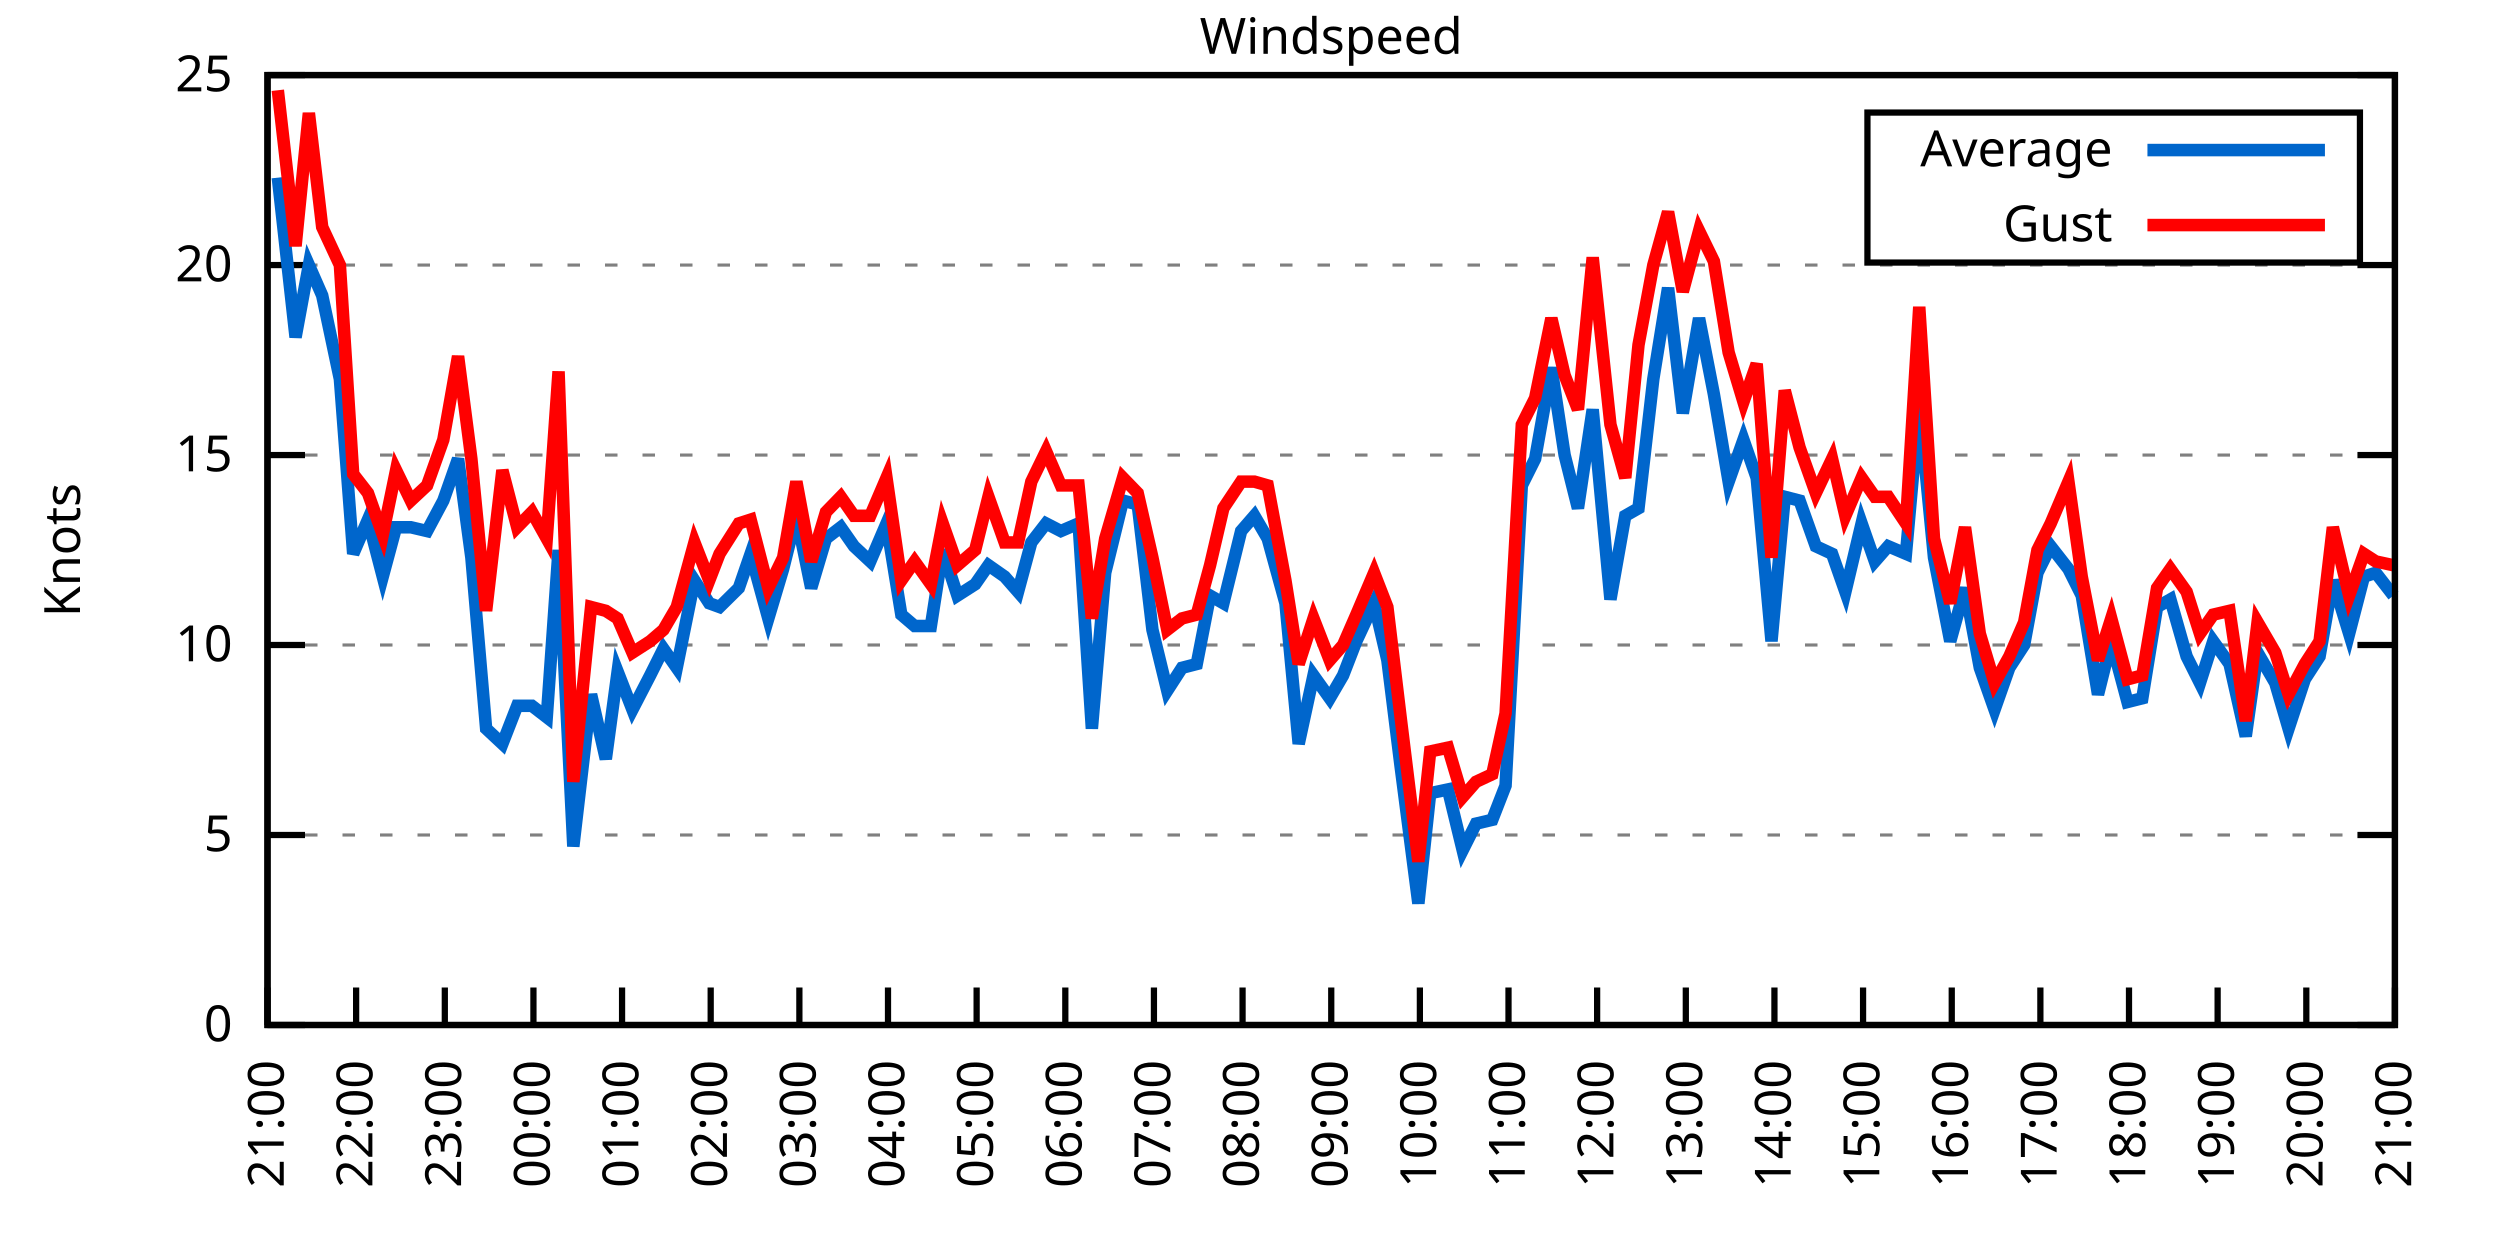
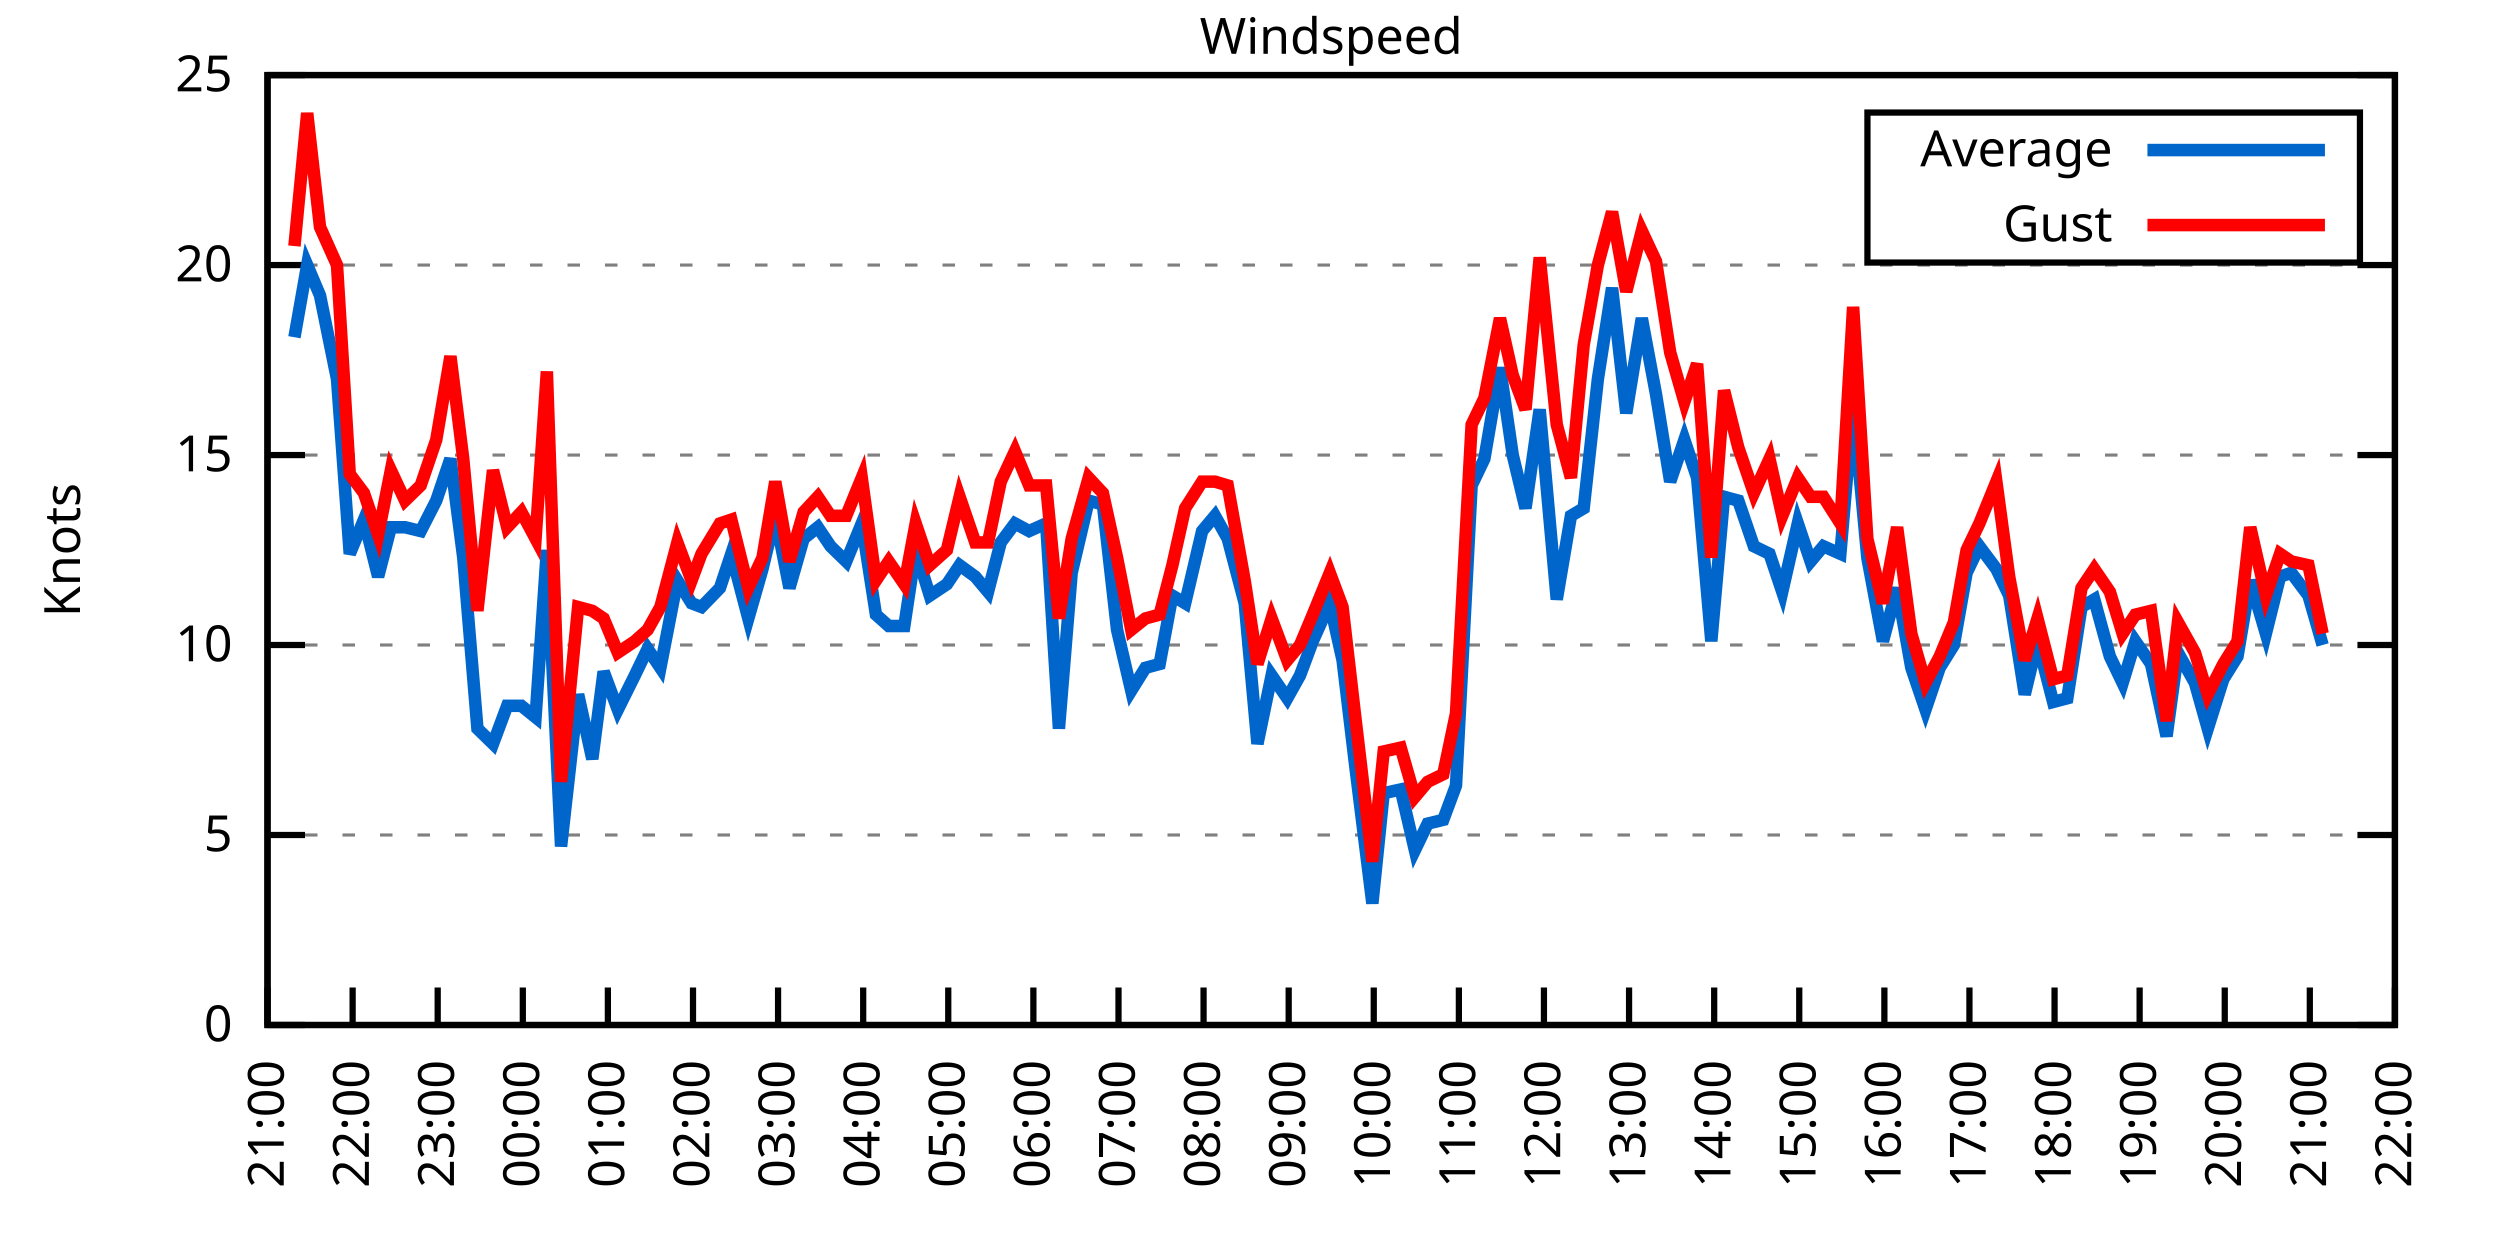
<svg xmlns="http://www.w3.org/2000/svg" xmlns:xlink="http://www.w3.org/1999/xlink" width="400" height="200" viewBox="0 0 400 200">
  <g id="gnuplot_canvas">
    <rect x="0" y="0" width="400" height="200" fill="none" />
    <defs>
      <circle id="gpDot" r="0.5" stroke-width="0.5" stroke="currentColor" />
      <path id="gpPt0" stroke-width="0.333" stroke="currentColor" d="M-1,0 h2 M0,-1 v2" />
      <path id="gpPt1" stroke-width="0.333" stroke="currentColor" d="M-1,-1 L1,1 M1,-1 L-1,1" />
      <path id="gpPt2" stroke-width="0.333" stroke="currentColor" d="M-1,0 L1,0 M0,-1 L0,1 M-1,-1 L1,1 M-1,1 L1,-1" />
      <rect id="gpPt3" stroke-width="0.333" stroke="currentColor" x="-1" y="-1" width="2" height="2" />
      <rect id="gpPt4" stroke-width="0.333" stroke="currentColor" fill="currentColor" x="-1" y="-1" width="2" height="2" />
      <circle id="gpPt5" stroke-width="0.333" stroke="currentColor" cx="0" cy="0" r="1" />
      <use xlink:href="#gpPt5" id="gpPt6" fill="currentColor" stroke="none" />
      <path id="gpPt7" stroke-width="0.333" stroke="currentColor" d="M0,-1.33 L-1.33,0.67 L1.33,0.67 z" />
      <use xlink:href="#gpPt7" id="gpPt8" fill="currentColor" stroke="none" />
      <use xlink:href="#gpPt7" id="gpPt9" stroke="currentColor" transform="rotate(180)" />
      <use xlink:href="#gpPt9" id="gpPt10" fill="currentColor" stroke="none" />
      <use xlink:href="#gpPt3" id="gpPt11" stroke="currentColor" transform="rotate(45)" />
      <use xlink:href="#gpPt11" id="gpPt12" fill="currentColor" stroke="none" />
      <path id="gpPt13" stroke-width="0.333" stroke="currentColor" d="M0,1.330 L1.265,0.411 L0.782,-1.067 L-0.782,-1.076 L-1.265,0.411 z" />
      <use xlink:href="#gpPt13" id="gpPt14" fill="currentColor" stroke="none" />
      <filter id="textbox" filterUnits="objectBoundingBox" x="0" y="0" height="1" width="1">
        <feFlood flood-color="white" flood-opacity="1" result="bgnd" />
        <feComposite in="SourceGraphic" in2="bgnd" operator="atop" />
      </filter>
      <filter id="greybox" filterUnits="objectBoundingBox" x="0" y="0" height="1" width="1">
        <feFlood flood-color="lightgrey" flood-opacity="1" result="grey" />
        <feComposite in="SourceGraphic" in2="grey" operator="atop" />
      </filter>
    </defs>
    <g fill="none" color="white" stroke="currentColor" stroke-width="1.00" stroke-linecap="butt" stroke-linejoin="miter">
</g>
    <g fill="none" color="black" stroke="currentColor" stroke-width="1.00" stroke-linecap="butt" stroke-linejoin="miter">
      <g stroke="none" shape-rendering="crispEdges">
        <polygon fill="rgb(255, 255, 255)" points="42.80,164.00 383.18,164.00 383.18,12.02 42.80,12.02 " />
      </g>
    </g>
    <g fill="none" color="black" stroke="currentColor" stroke-width="1.00" stroke-linecap="butt" stroke-linejoin="miter">
</g>
    <g fill="none" color="black" stroke="black" stroke-width="0.50" stroke-linecap="butt" stroke-linejoin="miter">
</g>
    <g fill="none" color="gray" stroke="currentColor" stroke-width="0.50" stroke-linecap="butt" stroke-linejoin="miter">
      <path stroke="gray" stroke-dasharray="2,4" class="gridline" d="M42.80,164.00 L383.19,164.00  " />
    </g>
    <g fill="none" color="gray" stroke="gray" stroke-width="1.00" stroke-linecap="butt" stroke-linejoin="miter">
</g>
    <g fill="none" color="black" stroke="currentColor" stroke-width="1.00" stroke-linecap="butt" stroke-linejoin="miter">
      <path stroke="black" d="M42.80,164.00 L48.80,164.00 M383.19,164.00 L377.19,164.00  " />
      <g transform="translate(37.20,166.60)" stroke="none" fill="black" font-family="Sans" font-size="8.00" text-anchor="end">
        <text>
          <tspan font-family="Sans"> 0</tspan>
        </text>
      </g>
    </g>
    <g fill="none" color="black" stroke="currentColor" stroke-width="1.00" stroke-linecap="butt" stroke-linejoin="miter">
</g>
    <g fill="none" color="black" stroke="black" stroke-width="0.50" stroke-linecap="butt" stroke-linejoin="miter">
</g>
    <g fill="none" color="gray" stroke="currentColor" stroke-width="0.50" stroke-linecap="butt" stroke-linejoin="miter">
      <path stroke="gray" stroke-dasharray="2,4" class="gridline" d="M42.80,133.60 L383.19,133.60  " />
    </g>
    <g fill="none" color="gray" stroke="gray" stroke-width="1.00" stroke-linecap="butt" stroke-linejoin="miter">
</g>
    <g fill="none" color="black" stroke="currentColor" stroke-width="1.00" stroke-linecap="butt" stroke-linejoin="miter">
      <path stroke="black" d="M42.80,133.60 L48.80,133.60 M383.19,133.60 L377.19,133.60  " />
      <g transform="translate(37.20,136.20)" stroke="none" fill="black" font-family="Sans" font-size="8.00" text-anchor="end">
        <text>
          <tspan font-family="Sans"> 5</tspan>
        </text>
      </g>
    </g>
    <g fill="none" color="black" stroke="currentColor" stroke-width="1.00" stroke-linecap="butt" stroke-linejoin="miter">
</g>
    <g fill="none" color="black" stroke="black" stroke-width="0.50" stroke-linecap="butt" stroke-linejoin="miter">
</g>
    <g fill="none" color="gray" stroke="currentColor" stroke-width="0.50" stroke-linecap="butt" stroke-linejoin="miter">
      <path stroke="gray" stroke-dasharray="2,4" class="gridline" d="M42.80,103.20 L383.19,103.20  " />
    </g>
    <g fill="none" color="gray" stroke="gray" stroke-width="1.00" stroke-linecap="butt" stroke-linejoin="miter">
</g>
    <g fill="none" color="black" stroke="currentColor" stroke-width="1.00" stroke-linecap="butt" stroke-linejoin="miter">
      <path stroke="black" d="M42.80,103.20 L48.80,103.20 M383.19,103.20 L377.19,103.20  " />
      <g transform="translate(37.20,105.80)" stroke="none" fill="black" font-family="Sans" font-size="8.00" text-anchor="end">
        <text>
          <tspan font-family="Sans"> 10</tspan>
        </text>
      </g>
    </g>
    <g fill="none" color="black" stroke="currentColor" stroke-width="1.00" stroke-linecap="butt" stroke-linejoin="miter">
</g>
    <g fill="none" color="black" stroke="black" stroke-width="0.50" stroke-linecap="butt" stroke-linejoin="miter">
</g>
    <g fill="none" color="gray" stroke="currentColor" stroke-width="0.50" stroke-linecap="butt" stroke-linejoin="miter">
      <path stroke="gray" stroke-dasharray="2,4" class="gridline" d="M42.80,72.81 L383.19,72.81  " />
    </g>
    <g fill="none" color="gray" stroke="gray" stroke-width="1.00" stroke-linecap="butt" stroke-linejoin="miter">
</g>
    <g fill="none" color="black" stroke="currentColor" stroke-width="1.00" stroke-linecap="butt" stroke-linejoin="miter">
      <path stroke="black" d="M42.80,72.81 L48.80,72.81 M383.19,72.81 L377.19,72.81  " />
      <g transform="translate(37.20,75.41)" stroke="none" fill="black" font-family="Sans" font-size="8.00" text-anchor="end">
        <text>
          <tspan font-family="Sans"> 15</tspan>
        </text>
      </g>
    </g>
    <g fill="none" color="black" stroke="currentColor" stroke-width="1.00" stroke-linecap="butt" stroke-linejoin="miter">
</g>
    <g fill="none" color="black" stroke="black" stroke-width="0.50" stroke-linecap="butt" stroke-linejoin="miter">
</g>
    <g fill="none" color="gray" stroke="currentColor" stroke-width="0.50" stroke-linecap="butt" stroke-linejoin="miter">
      <path stroke="gray" stroke-dasharray="2,4" class="gridline" d="M42.80,42.41 L383.19,42.41  " />
    </g>
    <g fill="none" color="gray" stroke="gray" stroke-width="1.00" stroke-linecap="butt" stroke-linejoin="miter">
</g>
    <g fill="none" color="black" stroke="currentColor" stroke-width="1.00" stroke-linecap="butt" stroke-linejoin="miter">
      <path stroke="black" d="M42.80,42.41 L48.80,42.41 M383.19,42.41 L377.19,42.41  " />
      <g transform="translate(37.20,45.01)" stroke="none" fill="black" font-family="Sans" font-size="8.00" text-anchor="end">
        <text>
          <tspan font-family="Sans"> 20</tspan>
        </text>
      </g>
    </g>
    <g fill="none" color="black" stroke="currentColor" stroke-width="1.00" stroke-linecap="butt" stroke-linejoin="miter">
</g>
    <g fill="none" color="black" stroke="black" stroke-width="0.50" stroke-linecap="butt" stroke-linejoin="miter">
</g>
    <g fill="none" color="gray" stroke="currentColor" stroke-width="0.50" stroke-linecap="butt" stroke-linejoin="miter">
      <path stroke="gray" stroke-dasharray="2,4" class="gridline" d="M42.80,12.01 L383.19,12.01  " />
    </g>
    <g fill="none" color="gray" stroke="gray" stroke-width="1.00" stroke-linecap="butt" stroke-linejoin="miter">
</g>
    <g fill="none" color="black" stroke="currentColor" stroke-width="1.00" stroke-linecap="butt" stroke-linejoin="miter">
      <path stroke="black" d="M42.80,12.01 L48.80,12.01 M383.19,12.01 L377.19,12.01  " />
      <g transform="translate(37.20,14.61)" stroke="none" fill="black" font-family="Sans" font-size="8.00" text-anchor="end">
        <text>
          <tspan font-family="Sans"> 25</tspan>
        </text>
      </g>
    </g>
    <g fill="none" color="black" stroke="currentColor" stroke-width="1.00" stroke-linecap="butt" stroke-linejoin="miter">
      <path stroke="black" d="M42.80,164.00 L42.80,158.00  " />
      <g transform="translate(45.40,169.60) rotate(270.00)" stroke="none" fill="black" font-family="Sans" font-size="8.00" text-anchor="end">
        <text>
          <tspan font-family="Sans">21:00</tspan>
        </text>
      </g>
    </g>
    <g fill="none" color="black" stroke="currentColor" stroke-width="1.00" stroke-linecap="butt" stroke-linejoin="miter">
-       <path stroke="black" d="M56.98,164.00 L56.98,158.00  " />
-       <g transform="translate(59.58,169.60) rotate(270.00)" stroke="none" fill="black" font-family="Sans" font-size="8.00" text-anchor="end">
+       <path stroke="black" d="M56.42,164.00 L56.42,158.00  " />
+       <g transform="translate(59.02,169.60) rotate(270.00)" stroke="none" fill="black" font-family="Sans" font-size="8.00" text-anchor="end">
        <text>
          <tspan font-family="Sans">22:00</tspan>
        </text>
      </g>
    </g>
    <g fill="none" color="black" stroke="currentColor" stroke-width="1.00" stroke-linecap="butt" stroke-linejoin="miter">
-       <path stroke="black" d="M71.17,164.00 L71.17,158.00  " />
-       <g transform="translate(73.77,169.60) rotate(270.00)" stroke="none" fill="black" font-family="Sans" font-size="8.00" text-anchor="end">
+       <path stroke="black" d="M70.03,164.00 L70.03,158.00  " />
+       <g transform="translate(72.63,169.60) rotate(270.00)" stroke="none" fill="black" font-family="Sans" font-size="8.00" text-anchor="end">
        <text>
          <tspan font-family="Sans">23:00</tspan>
        </text>
      </g>
    </g>
    <g fill="none" color="black" stroke="currentColor" stroke-width="1.00" stroke-linecap="butt" stroke-linejoin="miter">
-       <path stroke="black" d="M85.35,164.00 L85.35,158.00  " />
-       <g transform="translate(87.95,169.60) rotate(270.00)" stroke="none" fill="black" font-family="Sans" font-size="8.00" text-anchor="end">
+       <path stroke="black" d="M83.65,164.00 L83.65,158.00  " />
+       <g transform="translate(86.25,169.60) rotate(270.00)" stroke="none" fill="black" font-family="Sans" font-size="8.00" text-anchor="end">
        <text>
          <tspan font-family="Sans">00:00</tspan>
        </text>
      </g>
    </g>
    <g fill="none" color="black" stroke="currentColor" stroke-width="1.00" stroke-linecap="butt" stroke-linejoin="miter">
-       <path stroke="black" d="M99.53,164.00 L99.53,158.00  " />
-       <g transform="translate(102.13,169.60) rotate(270.00)" stroke="none" fill="black" font-family="Sans" font-size="8.00" text-anchor="end">
+       <path stroke="black" d="M97.26,164.00 L97.26,158.00  " />
+       <g transform="translate(99.86,169.60) rotate(270.00)" stroke="none" fill="black" font-family="Sans" font-size="8.00" text-anchor="end">
        <text>
          <tspan font-family="Sans">01:00</tspan>
        </text>
      </g>
    </g>
    <g fill="none" color="black" stroke="currentColor" stroke-width="1.00" stroke-linecap="butt" stroke-linejoin="miter">
-       <path stroke="black" d="M113.71,164.00 L113.71,158.00  " />
-       <g transform="translate(116.31,169.60) rotate(270.00)" stroke="none" fill="black" font-family="Sans" font-size="8.00" text-anchor="end">
+       <path stroke="black" d="M110.88,164.00 L110.88,158.00  " />
+       <g transform="translate(113.48,169.60) rotate(270.00)" stroke="none" fill="black" font-family="Sans" font-size="8.00" text-anchor="end">
        <text>
          <tspan font-family="Sans">02:00</tspan>
        </text>
      </g>
    </g>
    <g fill="none" color="black" stroke="currentColor" stroke-width="1.00" stroke-linecap="butt" stroke-linejoin="miter">
-       <path stroke="black" d="M127.90,164.00 L127.90,158.00  " />
-       <g transform="translate(130.50,169.60) rotate(270.00)" stroke="none" fill="black" font-family="Sans" font-size="8.00" text-anchor="end">
+       <path stroke="black" d="M124.49,164.00 L124.49,158.00  " />
+       <g transform="translate(127.09,169.60) rotate(270.00)" stroke="none" fill="black" font-family="Sans" font-size="8.00" text-anchor="end">
        <text>
          <tspan font-family="Sans">03:00</tspan>
        </text>
      </g>
    </g>
    <g fill="none" color="black" stroke="currentColor" stroke-width="1.00" stroke-linecap="butt" stroke-linejoin="miter">
-       <path stroke="black" d="M142.08,164.00 L142.08,158.00  " />
-       <g transform="translate(144.68,169.60) rotate(270.00)" stroke="none" fill="black" font-family="Sans" font-size="8.00" text-anchor="end">
+       <path stroke="black" d="M138.11,164.00 L138.11,158.00  " />
+       <g transform="translate(140.71,169.60) rotate(270.00)" stroke="none" fill="black" font-family="Sans" font-size="8.00" text-anchor="end">
        <text>
          <tspan font-family="Sans">04:00</tspan>
        </text>
      </g>
    </g>
    <g fill="none" color="black" stroke="currentColor" stroke-width="1.00" stroke-linecap="butt" stroke-linejoin="miter">
-       <path stroke="black" d="M156.26,164.00 L156.26,158.00  " />
-       <g transform="translate(158.86,169.60) rotate(270.00)" stroke="none" fill="black" font-family="Sans" font-size="8.00" text-anchor="end">
+       <path stroke="black" d="M151.72,164.00 L151.72,158.00  " />
+       <g transform="translate(154.32,169.60) rotate(270.00)" stroke="none" fill="black" font-family="Sans" font-size="8.00" text-anchor="end">
        <text>
          <tspan font-family="Sans">05:00</tspan>
        </text>
      </g>
    </g>
    <g fill="none" color="black" stroke="currentColor" stroke-width="1.00" stroke-linecap="butt" stroke-linejoin="miter">
-       <path stroke="black" d="M170.45,164.00 L170.45,158.00  " />
-       <g transform="translate(173.05,169.60) rotate(270.00)" stroke="none" fill="black" font-family="Sans" font-size="8.00" text-anchor="end">
+       <path stroke="black" d="M165.34,164.00 L165.34,158.00  " />
+       <g transform="translate(167.94,169.60) rotate(270.00)" stroke="none" fill="black" font-family="Sans" font-size="8.00" text-anchor="end">
        <text>
          <tspan font-family="Sans">06:00</tspan>
        </text>
      </g>
    </g>
    <g fill="none" color="black" stroke="currentColor" stroke-width="1.00" stroke-linecap="butt" stroke-linejoin="miter">
-       <path stroke="black" d="M184.63,164.00 L184.63,158.00  " />
-       <g transform="translate(187.23,169.60) rotate(270.00)" stroke="none" fill="black" font-family="Sans" font-size="8.00" text-anchor="end">
+       <path stroke="black" d="M178.96,164.00 L178.96,158.00  " />
+       <g transform="translate(181.56,169.60) rotate(270.00)" stroke="none" fill="black" font-family="Sans" font-size="8.00" text-anchor="end">
        <text>
          <tspan font-family="Sans">07:00</tspan>
        </text>
      </g>
    </g>
    <g fill="none" color="black" stroke="currentColor" stroke-width="1.00" stroke-linecap="butt" stroke-linejoin="miter">
-       <path stroke="black" d="M198.81,164.00 L198.81,158.00  " />
-       <g transform="translate(201.41,169.60) rotate(270.00)" stroke="none" fill="black" font-family="Sans" font-size="8.00" text-anchor="end">
+       <path stroke="black" d="M192.57,164.00 L192.57,158.00  " />
+       <g transform="translate(195.17,169.60) rotate(270.00)" stroke="none" fill="black" font-family="Sans" font-size="8.00" text-anchor="end">
        <text>
          <tspan font-family="Sans">08:00</tspan>
        </text>
      </g>
    </g>
    <g fill="none" color="black" stroke="currentColor" stroke-width="1.00" stroke-linecap="butt" stroke-linejoin="miter">
-       <path stroke="black" d="M213.00,164.00 L213.00,158.00  " />
-       <g transform="translate(215.60,169.60) rotate(270.00)" stroke="none" fill="black" font-family="Sans" font-size="8.00" text-anchor="end">
+       <path stroke="black" d="M206.19,164.00 L206.19,158.00  " />
+       <g transform="translate(208.79,169.60) rotate(270.00)" stroke="none" fill="black" font-family="Sans" font-size="8.00" text-anchor="end">
        <text>
          <tspan font-family="Sans">09:00</tspan>
        </text>
      </g>
    </g>
    <g fill="none" color="black" stroke="currentColor" stroke-width="1.00" stroke-linecap="butt" stroke-linejoin="miter">
-       <path stroke="black" d="M227.18,164.00 L227.18,158.00  " />
-       <g transform="translate(229.78,169.60) rotate(270.00)" stroke="none" fill="black" font-family="Sans" font-size="8.00" text-anchor="end">
+       <path stroke="black" d="M219.80,164.00 L219.80,158.00  " />
+       <g transform="translate(222.40,169.60) rotate(270.00)" stroke="none" fill="black" font-family="Sans" font-size="8.00" text-anchor="end">
        <text>
          <tspan font-family="Sans">10:00</tspan>
        </text>
      </g>
    </g>
    <g fill="none" color="black" stroke="currentColor" stroke-width="1.00" stroke-linecap="butt" stroke-linejoin="miter">
-       <path stroke="black" d="M241.36,164.00 L241.36,158.00  " />
-       <g transform="translate(243.96,169.60) rotate(270.00)" stroke="none" fill="black" font-family="Sans" font-size="8.00" text-anchor="end">
+       <path stroke="black" d="M233.42,164.00 L233.42,158.00  " />
+       <g transform="translate(236.02,169.60) rotate(270.00)" stroke="none" fill="black" font-family="Sans" font-size="8.00" text-anchor="end">
        <text>
          <tspan font-family="Sans">11:00</tspan>
        </text>
      </g>
    </g>
    <g fill="none" color="black" stroke="currentColor" stroke-width="1.00" stroke-linecap="butt" stroke-linejoin="miter">
-       <path stroke="black" d="M255.54,164.00 L255.54,158.00  " />
-       <g transform="translate(258.14,169.60) rotate(270.00)" stroke="none" fill="black" font-family="Sans" font-size="8.00" text-anchor="end">
+       <path stroke="black" d="M247.03,164.00 L247.03,158.00  " />
+       <g transform="translate(249.63,169.60) rotate(270.00)" stroke="none" fill="black" font-family="Sans" font-size="8.00" text-anchor="end">
        <text>
          <tspan font-family="Sans">12:00</tspan>
        </text>
      </g>
    </g>
    <g fill="none" color="black" stroke="currentColor" stroke-width="1.00" stroke-linecap="butt" stroke-linejoin="miter">
-       <path stroke="black" d="M269.73,164.00 L269.73,158.00  " />
-       <g transform="translate(272.33,169.60) rotate(270.00)" stroke="none" fill="black" font-family="Sans" font-size="8.00" text-anchor="end">
+       <path stroke="black" d="M260.65,164.00 L260.65,158.00  " />
+       <g transform="translate(263.25,169.60) rotate(270.00)" stroke="none" fill="black" font-family="Sans" font-size="8.00" text-anchor="end">
        <text>
          <tspan font-family="Sans">13:00</tspan>
        </text>
      </g>
    </g>
    <g fill="none" color="black" stroke="currentColor" stroke-width="1.00" stroke-linecap="butt" stroke-linejoin="miter">
-       <path stroke="black" d="M283.91,164.00 L283.91,158.00  " />
-       <g transform="translate(286.51,169.60) rotate(270.00)" stroke="none" fill="black" font-family="Sans" font-size="8.00" text-anchor="end">
+       <path stroke="black" d="M274.27,164.00 L274.27,158.00  " />
+       <g transform="translate(276.87,169.60) rotate(270.00)" stroke="none" fill="black" font-family="Sans" font-size="8.00" text-anchor="end">
        <text>
          <tspan font-family="Sans">14:00</tspan>
        </text>
      </g>
    </g>
    <g fill="none" color="black" stroke="currentColor" stroke-width="1.00" stroke-linecap="butt" stroke-linejoin="miter">
-       <path stroke="black" d="M298.09,164.00 L298.09,158.00  " />
-       <g transform="translate(300.69,169.60) rotate(270.00)" stroke="none" fill="black" font-family="Sans" font-size="8.00" text-anchor="end">
+       <path stroke="black" d="M287.88,164.00 L287.88,158.00  " />
+       <g transform="translate(290.48,169.60) rotate(270.00)" stroke="none" fill="black" font-family="Sans" font-size="8.00" text-anchor="end">
        <text>
          <tspan font-family="Sans">15:00</tspan>
        </text>
      </g>
    </g>
    <g fill="none" color="black" stroke="currentColor" stroke-width="1.00" stroke-linecap="butt" stroke-linejoin="miter">
-       <path stroke="black" d="M312.28,164.00 L312.28,158.00  " />
-       <g transform="translate(314.88,169.60) rotate(270.00)" stroke="none" fill="black" font-family="Sans" font-size="8.00" text-anchor="end">
+       <path stroke="black" d="M301.50,164.00 L301.50,158.00  " />
+       <g transform="translate(304.10,169.60) rotate(270.00)" stroke="none" fill="black" font-family="Sans" font-size="8.00" text-anchor="end">
        <text>
          <tspan font-family="Sans">16:00</tspan>
        </text>
      </g>
    </g>
    <g fill="none" color="black" stroke="currentColor" stroke-width="1.00" stroke-linecap="butt" stroke-linejoin="miter">
-       <path stroke="black" d="M326.46,164.00 L326.46,158.00  " />
-       <g transform="translate(329.06,169.60) rotate(270.00)" stroke="none" fill="black" font-family="Sans" font-size="8.00" text-anchor="end">
+       <path stroke="black" d="M315.11,164.00 L315.11,158.00  " />
+       <g transform="translate(317.71,169.60) rotate(270.00)" stroke="none" fill="black" font-family="Sans" font-size="8.00" text-anchor="end">
        <text>
          <tspan font-family="Sans">17:00</tspan>
        </text>
      </g>
    </g>
    <g fill="none" color="black" stroke="currentColor" stroke-width="1.00" stroke-linecap="butt" stroke-linejoin="miter">
-       <path stroke="black" d="M340.64,164.00 L340.64,158.00  " />
-       <g transform="translate(343.24,169.60) rotate(270.00)" stroke="none" fill="black" font-family="Sans" font-size="8.00" text-anchor="end">
+       <path stroke="black" d="M328.73,164.00 L328.73,158.00  " />
+       <g transform="translate(331.33,169.60) rotate(270.00)" stroke="none" fill="black" font-family="Sans" font-size="8.00" text-anchor="end">
        <text>
          <tspan font-family="Sans">18:00</tspan>
        </text>
      </g>
    </g>
    <g fill="none" color="black" stroke="currentColor" stroke-width="1.00" stroke-linecap="butt" stroke-linejoin="miter">
-       <path stroke="black" d="M354.82,164.00 L354.82,158.00  " />
-       <g transform="translate(357.42,169.60) rotate(270.00)" stroke="none" fill="black" font-family="Sans" font-size="8.00" text-anchor="end">
+       <path stroke="black" d="M342.34,164.00 L342.34,158.00  " />
+       <g transform="translate(344.94,169.60) rotate(270.00)" stroke="none" fill="black" font-family="Sans" font-size="8.00" text-anchor="end">
        <text>
          <tspan font-family="Sans">19:00</tspan>
        </text>
      </g>
    </g>
    <g fill="none" color="black" stroke="currentColor" stroke-width="1.00" stroke-linecap="butt" stroke-linejoin="miter">
-       <path stroke="black" d="M369.01,164.00 L369.01,158.00  " />
-       <g transform="translate(371.61,169.60) rotate(270.00)" stroke="none" fill="black" font-family="Sans" font-size="8.00" text-anchor="end">
+       <path stroke="black" d="M355.96,164.00 L355.96,158.00  " />
+       <g transform="translate(358.56,169.60) rotate(270.00)" stroke="none" fill="black" font-family="Sans" font-size="8.00" text-anchor="end">
        <text>
          <tspan font-family="Sans">20:00</tspan>
+         </text>
+       </g>
+     </g>
+     <g fill="none" color="black" stroke="currentColor" stroke-width="1.00" stroke-linecap="butt" stroke-linejoin="miter">
+       <path stroke="black" d="M369.57,164.00 L369.57,158.00  " />
+       <g transform="translate(372.17,169.60) rotate(270.00)" stroke="none" fill="black" font-family="Sans" font-size="8.00" text-anchor="end">
+         <text>
+           <tspan font-family="Sans">21:00</tspan>
        </text>
      </g>
    </g>
    <g fill="none" color="black" stroke="currentColor" stroke-width="1.00" stroke-linecap="butt" stroke-linejoin="miter">
      <path stroke="black" d="M383.19,164.00 L383.19,158.00  " />
      <g transform="translate(385.79,169.60) rotate(270.00)" stroke="none" fill="black" font-family="Sans" font-size="8.00" text-anchor="end">
        <text>
-           <tspan font-family="Sans">21:00</tspan>
+           <tspan font-family="Sans">22:00</tspan>
        </text>
      </g>
    </g>
    <g fill="none" color="black" stroke="currentColor" stroke-width="1.00" stroke-linecap="butt" stroke-linejoin="miter">
</g>
    <g fill="none" color="black" stroke="currentColor" stroke-width="1.00" stroke-linecap="butt" stroke-linejoin="miter">
      <path stroke="black" d="M42.80,12.01 L42.80,164.00 L383.19,164.00 L383.19,12.01 L42.80,12.01 Z  " />
    </g>
    <g fill="none" color="black" stroke="currentColor" stroke-width="1.00" stroke-linecap="butt" stroke-linejoin="miter">
</g>
    <g fill="none" color="black" stroke="currentColor" stroke-width="1.00" stroke-linecap="butt" stroke-linejoin="miter">
      <path stroke="black" d="M298.79,42.01 L298.79,18.01 L377.59,18.01 L377.59,42.01 L298.79,42.01 Z  " />
    </g>
    <g id="Windspeed_plot_1">
      <g fill="none" color="white" stroke="black" stroke-width="2.00" stroke-linecap="butt" stroke-linejoin="miter">
</g>
      <g fill="none" color="black" stroke="currentColor" stroke-width="2.00" stroke-linecap="butt" stroke-linejoin="miter">
        <g transform="translate(337.99,26.61)" stroke="none" fill="black" font-family="Sans" font-size="8.00" text-anchor="end">
          <text>
            <tspan font-family="Sans">Average</tspan>
          </text>
        </g>
      </g>
      <g fill="none" color="black" stroke="currentColor" stroke-width="2.00" stroke-linecap="butt" stroke-linejoin="miter">
-         <path stroke="rgb(  0, 102, 204)" d="M343.59,24.01 L371.99,24.01 M44.45,28.42 L47.29,53.96 L49.42,42.41 L51.55,47.27 L54.38,60.65 L56.51,88.61   L58.87,83.14 L61.24,92.26 L63.37,84.36 L65.73,84.36 L68.33,84.97 L70.93,80.10 L73.29,73.41 L75.42,89.22   L77.78,116.58 L80.38,119.01 L82.75,112.93 L85.11,112.93 L87.48,114.76 L89.37,88.00 L91.73,135.43 L94.57,111.11   L96.93,121.44 L98.82,107.46 L101.19,113.54 L104.02,108.07 L106.15,103.81 L108.28,106.85 L111.11,92.87 L113.48,96.52   L115.13,97.12 L118.21,94.08 L120.10,88.61 L122.93,98.95 L125.30,91.04 L127.42,82.53 L129.79,94.08 L132.15,86.18   L134.52,84.36 L136.64,87.40 L139.24,89.83 L141.84,83.75 L144.21,98.34 L146.34,100.16 L148.94,100.16 L150.83,88.00   L153.19,95.30 L156.03,93.48 L158.15,90.44 L160.75,92.26 L162.88,94.69 L165.01,86.79 L167.37,83.75 L169.74,84.97   L172.57,83.75 L174.70,116.58 L176.83,91.65 L179.67,80.10 L182.03,80.71 L184.39,100.77 L186.76,110.50 L189.12,106.85   L191.48,106.24 L193.61,95.30 L195.74,96.52 L198.58,84.97 L200.70,82.53 L202.83,86.18 L205.67,96.52 L207.79,119.01   L210.16,108.07 L212.76,111.72 L214.89,108.07 L217.01,102.60 L219.85,96.52 L221.98,105.64 L224.10,122.66 L226.94,144.55   L228.83,126.91 L231.67,126.31 L234.03,136.03 L236.16,131.78 L238.76,131.17 L240.89,125.70 L243.49,77.67 L245.62,73.41   L248.22,58.82 L250.34,72.81 L252.47,81.32 L254.83,65.51 L257.67,95.91 L260.04,82.53 L262.16,81.32 L264.53,60.65   L266.89,46.06 L269.25,66.12 L271.85,50.92 L274.22,63.08 L276.58,77.06 L278.95,70.37 L281.07,76.45 L283.44,102.60   L285.56,79.49 L287.93,80.10 L290.53,87.40 L293.13,88.61 L295.26,94.69 L297.86,83.75 L299.98,89.83 L302.11,87.40   L304.95,88.61 L307.08,64.90 L309.44,89.22 L312.04,102.60 L314.40,94.08 L316.77,106.85 L319.13,113.54 L321.49,106.85   L323.86,103.20 L325.99,91.65 L328.11,87.40 L330.95,91.04 L333.08,95.30 L335.68,111.11 L337.80,102.60 L340.40,112.32   L342.77,111.72 L345.13,97.12 L347.26,95.91 L349.86,105.03 L351.99,109.28 L354.12,102.60 L356.72,106.24 L359.32,117.80   L361.21,104.42 L364.04,109.28 L366.17,116.58 L368.77,108.68 L371.13,105.03 L373.26,92.87 L375.86,101.38 L378.23,92.26   L380.12,91.65 L382.95,95.30  " />
+         <path stroke="rgb(  0, 102, 204)" d="M343.59,24.01 L371.99,24.01 M47.11,53.96 L49.15,42.41 L51.20,47.27 L53.92,60.65 L55.96,88.61 L58.23,83.14   L60.50,92.26 L62.54,84.36 L64.81,84.36 L67.31,84.97 L69.80,80.10 L72.07,73.41 L74.12,89.22 L76.39,116.58   L78.88,119.01 L81.15,112.93 L83.42,112.93 L85.69,114.76 L87.50,88.00 L89.77,135.43 L92.50,111.11 L94.77,121.44   L96.58,107.46 L98.85,113.54 L101.57,108.07 L103.62,103.81 L105.66,106.85 L108.38,92.87 L110.65,96.52 L112.24,97.12   L115.19,94.08 L117.01,88.61 L119.73,98.95 L122.00,91.04 L124.04,82.53 L126.31,94.08 L128.58,86.18 L130.85,84.36   L132.89,87.40 L135.39,89.83 L137.88,83.75 L140.15,98.34 L142.19,100.16 L144.69,100.16 L146.51,88.00 L148.77,95.30   L151.50,93.48 L153.54,90.44 L156.04,92.26 L158.08,94.69 L160.12,86.79 L162.39,83.75 L164.66,84.97 L167.38,83.75   L169.43,116.58 L171.47,91.65 L174.19,80.10 L176.46,80.71 L178.73,100.77 L181.00,110.50 L183.27,106.85 L185.54,106.24   L187.58,95.30 L189.62,96.52 L192.34,84.97 L194.39,82.53 L196.43,86.18 L199.15,96.52 L201.19,119.01 L203.46,108.07   L205.96,111.72 L208.00,108.07 L210.04,102.60 L212.77,96.52 L214.81,105.64 L216.85,122.66 L219.58,144.55 L221.39,126.91   L224.11,126.31 L226.38,136.03 L228.43,131.78 L230.92,131.17 L232.96,125.70 L235.46,77.67 L237.50,73.41 L240.00,58.82   L242.04,72.81 L244.08,81.32 L246.35,65.51 L249.08,95.91 L251.35,82.53 L253.39,81.32 L255.66,60.65 L257.93,46.06   L260.20,66.12 L262.69,50.92 L264.96,63.08 L267.23,77.06 L269.50,70.37 L271.54,76.45 L273.81,102.60 L275.85,79.49   L278.12,80.10 L280.62,87.40 L283.12,88.61 L285.16,94.69 L287.65,83.75 L289.70,89.83 L291.74,87.40 L294.46,88.61   L296.50,64.90 L298.77,89.22 L301.27,102.60 L303.54,94.08 L305.81,106.85 L308.08,113.54 L310.35,106.85 L312.62,103.20   L314.66,91.65 L316.70,87.40 L319.42,91.04 L321.47,95.30 L323.96,111.11 L326.00,102.60 L328.50,112.32 L330.77,111.72   L333.04,97.12 L335.08,95.91 L337.58,105.03 L339.62,109.28 L341.66,102.60 L344.16,106.24 L346.65,117.80 L348.47,104.42   L351.19,109.28 L353.24,116.58 L355.73,108.68 L358.00,105.03 L360.04,92.87 L362.54,101.38 L364.81,92.26 L366.62,91.65   L369.35,95.30 L371.62,103.20  " />
      </g>
    </g>
    <g id="Windspeed_plot_2">
      <g fill="none" color="black" stroke="currentColor" stroke-width="2.00" stroke-linecap="butt" stroke-linejoin="miter">
        <g transform="translate(337.99,38.61)" stroke="none" fill="black" font-family="Sans" font-size="8.00" text-anchor="end">
          <text>
            <tspan font-family="Sans">Gust</tspan>
          </text>
        </g>
      </g>
      <g fill="none" color="black" stroke="currentColor" stroke-width="2.00" stroke-linecap="butt" stroke-linejoin="miter">
-         <path stroke="rgb(255,   0,   0)" d="M343.59,36.01 L371.99,36.01 M44.45,14.44 L47.29,39.37 L49.42,18.09 L51.55,36.33 L54.38,42.41 L56.51,75.85   L58.87,78.89 L61.24,85.57 L63.37,75.24 L65.73,80.10 L68.33,77.67 L70.93,70.37 L73.29,57.00 L75.42,73.41   L77.78,97.73 L80.38,75.24 L82.75,84.36 L85.11,81.93 L87.48,86.18 L89.37,59.43 L91.73,125.09 L94.57,97.12   L96.93,97.73 L98.82,98.95 L101.19,104.42 L104.02,102.60 L106.15,100.77 L108.28,97.12 L111.11,86.79 L113.48,92.87   L115.13,88.61 L118.21,83.75 L120.10,83.14 L122.93,94.08 L125.30,89.22 L127.42,77.06 L129.79,89.83 L132.15,81.93   L134.52,79.49 L136.64,82.53 L139.24,82.53 L141.84,76.45 L144.21,92.87 L146.34,89.83 L148.94,93.48 L150.83,83.75   L153.19,90.44 L156.03,88.00 L158.15,79.49 L160.75,86.79 L162.88,86.79 L165.01,77.06 L167.37,72.20 L169.74,77.67   L172.57,77.67 L174.70,98.95 L176.83,86.18 L179.67,76.45 L182.03,78.89 L184.39,89.22 L186.76,100.77 L189.12,98.95   L191.48,98.34 L193.61,90.44 L195.74,81.32 L198.58,77.06 L200.70,77.06 L202.83,77.67 L205.67,92.87 L207.79,106.24   L210.16,98.95 L212.76,105.64 L214.89,103.20 L217.01,98.34 L219.85,91.65 L221.98,97.12 L224.10,114.76 L226.94,137.86   L228.83,120.23 L231.67,119.62 L234.03,127.52 L236.16,125.09 L238.76,123.87 L240.89,114.15 L243.49,67.94 L245.62,63.69   L248.22,50.92 L250.34,60.04 L252.47,65.51 L254.83,41.19 L257.67,67.94 L260.04,76.45 L262.16,55.18 L264.53,42.41   L266.89,33.90 L269.25,46.66 L271.85,36.94 L274.22,41.80 L276.58,56.39 L278.95,64.29 L281.07,58.21 L283.44,89.22   L285.56,62.47 L287.93,71.59 L290.53,78.89 L293.13,73.41 L295.26,82.53 L297.86,76.45 L299.98,79.49 L302.11,79.49   L304.95,83.75 L307.08,49.10 L309.44,86.18 L312.04,96.52 L314.40,84.36 L316.77,101.38 L319.13,109.28 L321.49,105.03   L323.86,99.56 L325.99,88.00 L328.11,83.75 L330.95,77.06 L333.08,92.26 L335.68,105.64 L337.80,98.95 L340.40,108.68   L342.77,108.07 L345.13,94.08 L347.26,91.04 L349.86,94.69 L351.99,101.38 L354.12,98.34 L356.72,97.73 L359.32,115.36   L361.21,99.56 L364.04,104.42 L366.17,111.11 L368.77,106.24 L371.13,102.60 L373.26,84.36 L375.86,95.30 L378.23,88.61   L380.12,89.83 L382.95,90.44  " />
+         <path stroke="rgb(255,   0,   0)" d="M343.59,36.01 L371.99,36.01 M47.11,39.37 L49.15,18.09 L51.20,36.33 L53.92,42.41 L55.96,75.85 L58.23,78.89   L60.50,85.57 L62.54,75.24 L64.81,80.10 L67.31,77.67 L69.80,70.37 L72.07,57.00 L74.12,73.41 L76.39,97.73   L78.88,75.24 L81.15,84.36 L83.42,81.93 L85.69,86.18 L87.50,59.43 L89.77,125.09 L92.50,97.12 L94.77,97.73   L96.58,98.95 L98.85,104.42 L101.57,102.60 L103.62,100.77 L105.66,97.12 L108.38,86.79 L110.65,92.87 L112.24,88.61   L115.19,83.75 L117.01,83.14 L119.73,94.08 L122.00,89.22 L124.04,77.06 L126.31,89.83 L128.58,81.93 L130.85,79.49   L132.89,82.53 L135.39,82.53 L137.88,76.45 L140.15,92.87 L142.19,89.83 L144.69,93.48 L146.51,83.75 L148.77,90.44   L151.50,88.00 L153.54,79.49 L156.04,86.79 L158.08,86.79 L160.12,77.06 L162.39,72.20 L164.66,77.67 L167.38,77.67   L169.43,98.95 L171.47,86.18 L174.19,76.45 L176.46,78.89 L178.73,89.22 L181.00,100.77 L183.27,98.95 L185.54,98.34   L187.58,90.44 L189.62,81.32 L192.34,77.06 L194.39,77.06 L196.43,77.67 L199.15,92.87 L201.19,106.24 L203.46,98.95   L205.96,105.64 L208.00,103.20 L210.04,98.34 L212.77,91.65 L214.81,97.12 L216.85,114.76 L219.58,137.86 L221.39,120.23   L224.11,119.62 L226.38,127.52 L228.43,125.09 L230.92,123.87 L232.96,114.15 L235.46,67.94 L237.50,63.69 L240.00,50.92   L242.04,60.04 L244.08,65.51 L246.35,41.19 L249.08,67.94 L251.35,76.45 L253.39,55.18 L255.66,42.41 L257.93,33.90   L260.20,46.66 L262.69,36.94 L264.96,41.80 L267.23,56.39 L269.50,64.29 L271.54,58.21 L273.81,89.22 L275.85,62.47   L278.12,71.59 L280.62,78.89 L283.12,73.41 L285.16,82.53 L287.65,76.45 L289.70,79.49 L291.74,79.49 L294.46,83.75   L296.50,49.10 L298.77,86.18 L301.27,96.52 L303.54,84.36 L305.81,101.38 L308.08,109.28 L310.35,105.03 L312.62,99.56   L314.66,88.00 L316.70,83.75 L319.42,77.06 L321.47,92.26 L323.96,105.64 L326.00,98.95 L328.50,108.68 L330.77,108.07   L333.04,94.08 L335.08,91.04 L337.58,94.69 L339.62,101.38 L341.66,98.34 L344.16,97.73 L346.65,115.36 L348.47,99.56   L351.19,104.42 L353.24,111.11 L355.73,106.24 L358.00,102.60 L360.04,84.36 L362.54,95.30 L364.81,88.61 L366.62,89.83   L369.35,90.44 L371.62,101.38  " />
      </g>
    </g>
    <g fill="none" color="black" stroke="currentColor" stroke-width="2.00" stroke-linecap="butt" stroke-linejoin="miter">
</g>
    <g fill="none" color="black" stroke="black" stroke-width="1.00" stroke-linecap="butt" stroke-linejoin="miter">
</g>
    <g fill="none" color="black" stroke="currentColor" stroke-width="1.00" stroke-linecap="butt" stroke-linejoin="miter">
      <path stroke="black" d="M42.80,12.01 L42.80,164.00 L383.19,164.00 L383.19,12.01 L42.80,12.01 Z  " />
      <g transform="translate(12.80,88.01) rotate(270.00)" stroke="none" fill="black" font-family="Sans" font-size="8.00" text-anchor="middle">
        <text>
          <tspan font-family="Sans">Knots</tspan>
        </text>
      </g>
    </g>
    <g fill="none" color="black" stroke="currentColor" stroke-width="1.00" stroke-linecap="butt" stroke-linejoin="miter">
</g>
    <g fill="none" color="black" stroke="currentColor" stroke-width="1.00" stroke-linecap="butt" stroke-linejoin="miter">
      <g transform="translate(212.99,8.61)" stroke="none" fill="black" font-family="Sans" font-size="8.00" text-anchor="middle">
        <text>
          <tspan font-family="Sans">Windspeed</tspan>
        </text>
      </g>
    </g>
    <g fill="none" color="black" stroke="currentColor" stroke-width="1.00" stroke-linecap="butt" stroke-linejoin="miter">
</g>
  </g>
</svg>
